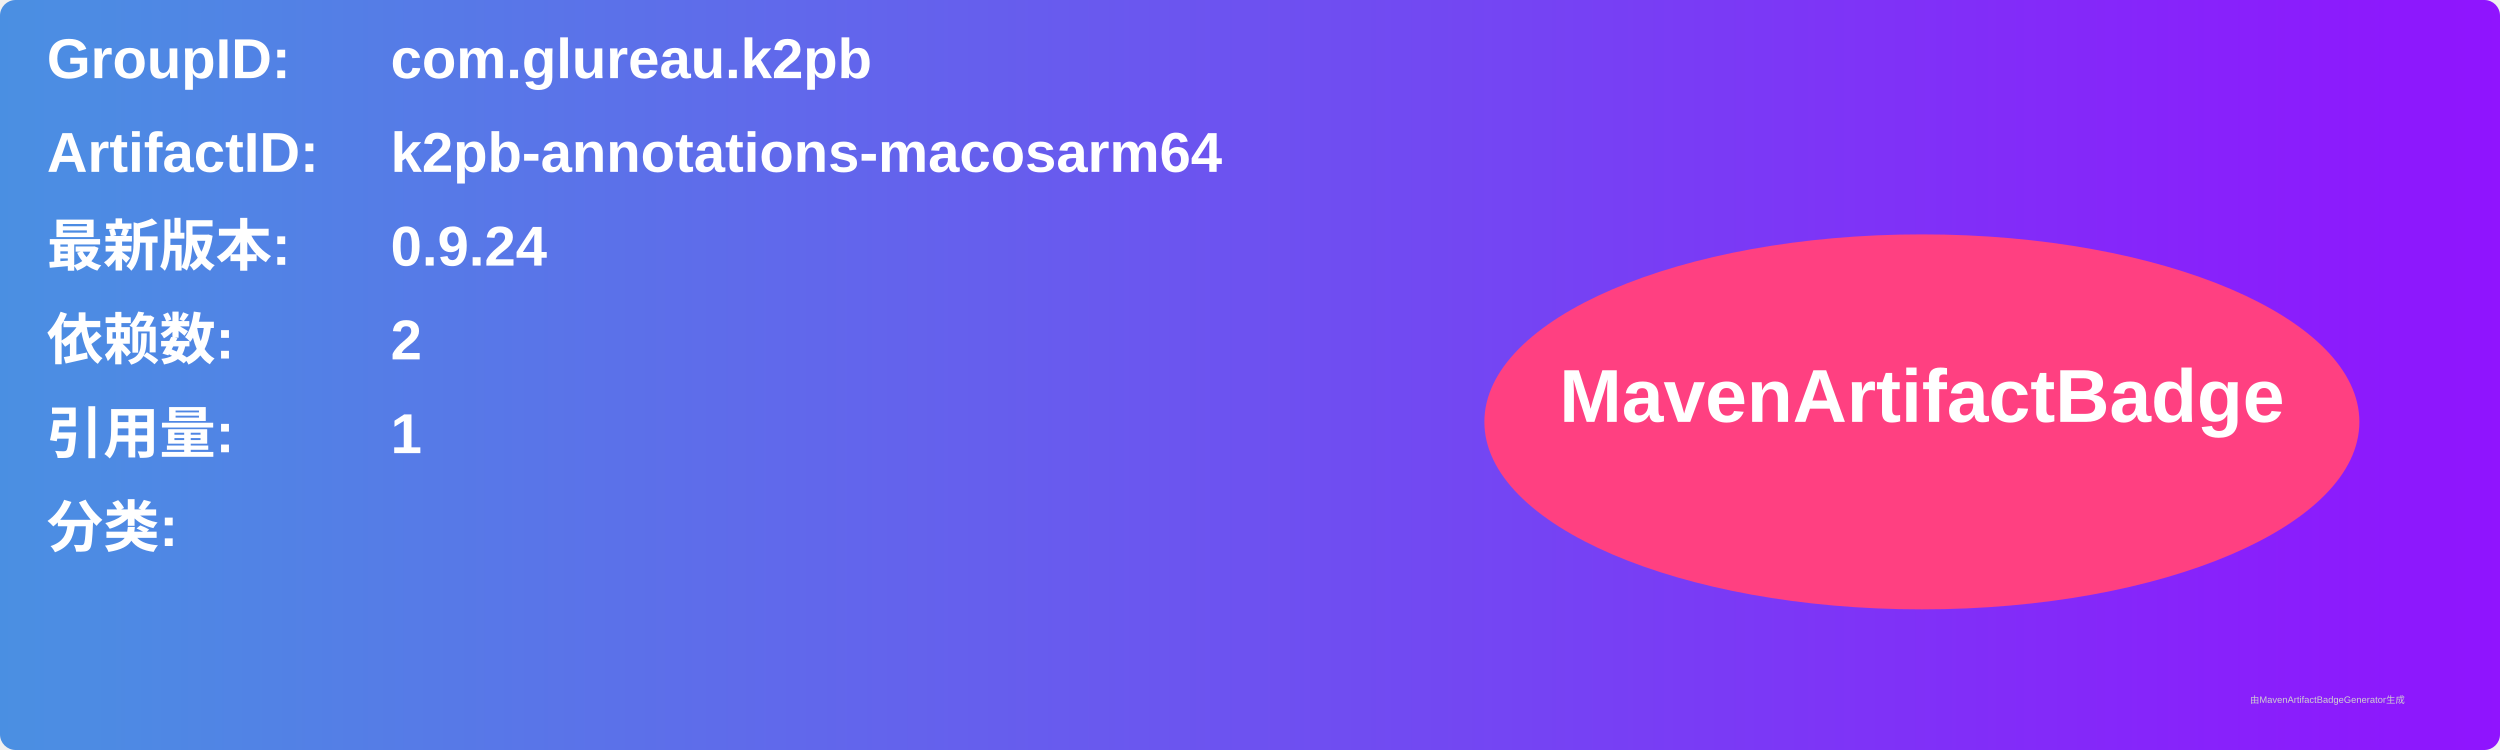
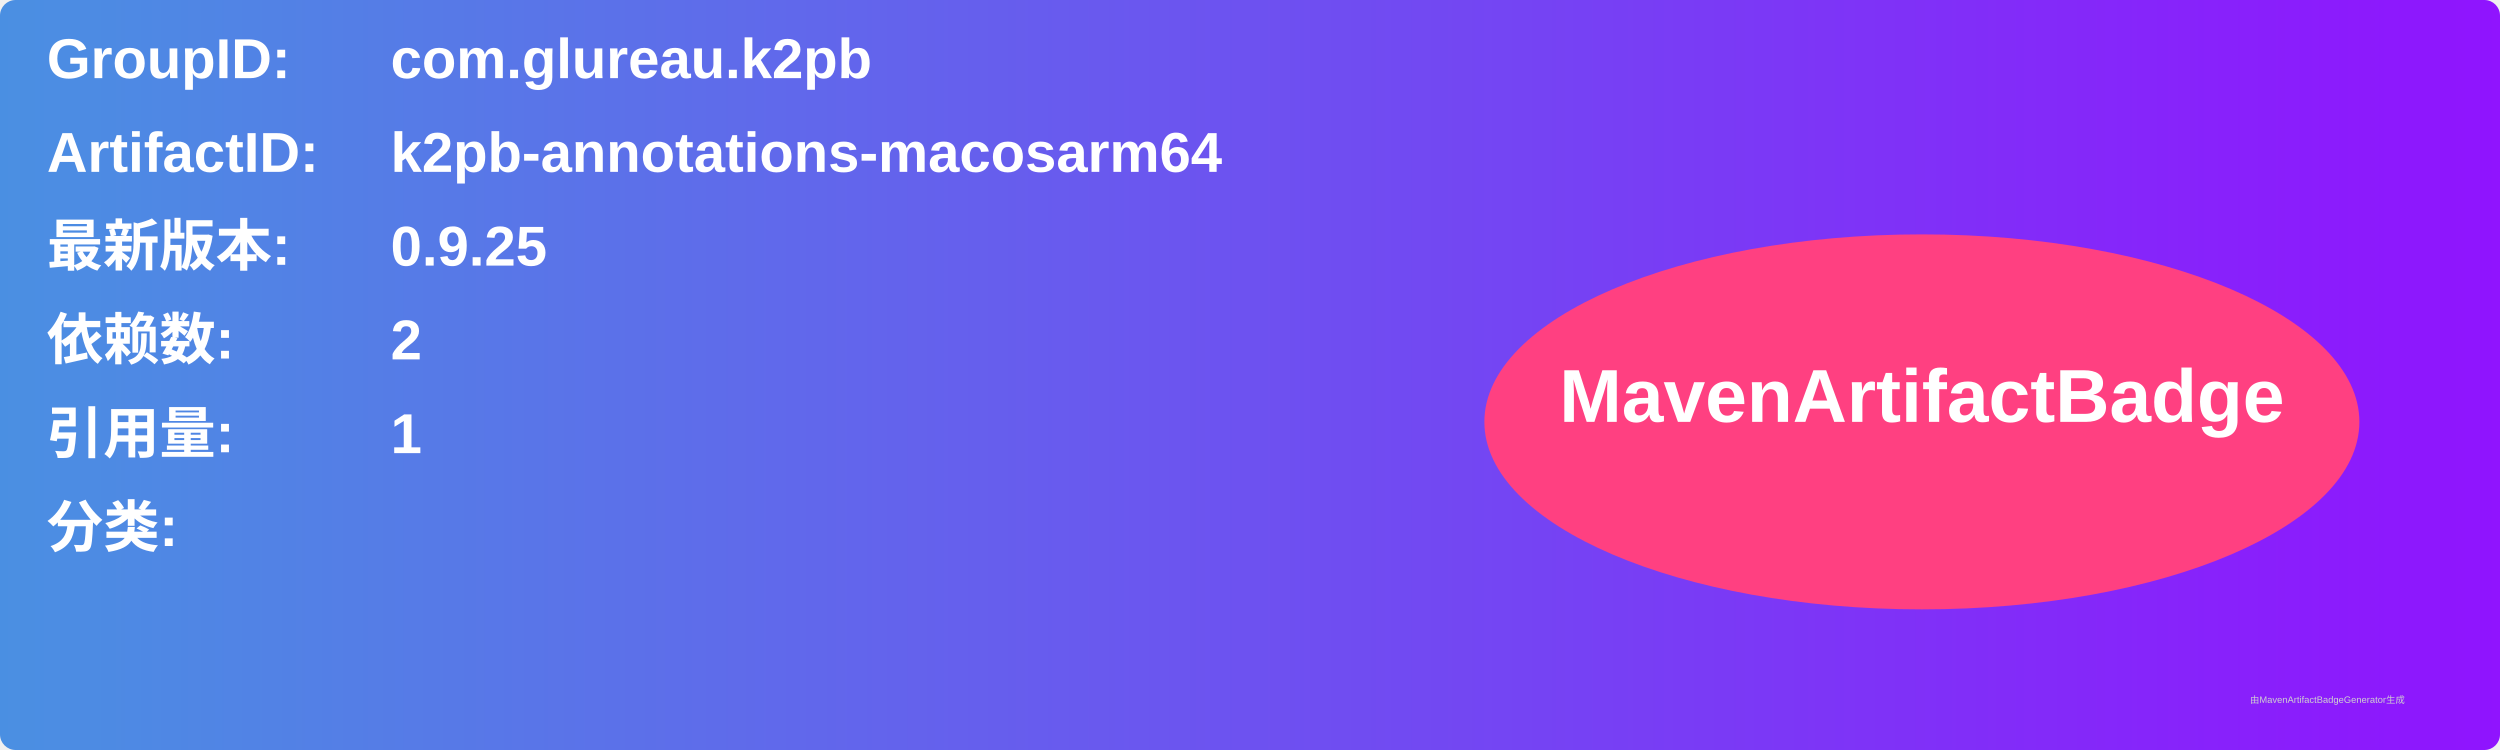
<svg xmlns="http://www.w3.org/2000/svg" width="800" height="240" viewBox="0 0 800 240">
  <linearGradient id="grad" x1="0%" y1="0%" x2="100%" y2="0%">
    <stop offset="0%" stop-color="#4a90e2" />
    <stop offset="100%" stop-color="#9013fe" />
  </linearGradient>
  <rect width="100%" height="100%" rx="5" ry="5" fill="url(#grad)" />
  <g transform="translate(15, 15)">
    <text x="0" y="10" font-family="Arial" font-size="18" fill="white" font-weight="bold" width="260">GroupID:</text>
    <text x="110" y="10" font-family="Arial" font-size="18" fill="white" font-weight="bold" width="460">com.glureau.k2pb</text>
    <text x="0" y="40" font-family="Arial" font-size="18" fill="white" font-weight="bold" width="260">ArtifactID:</text>
    <text x="110" y="40" font-family="Arial" font-size="18" fill="white" font-weight="bold" width="460">k2pb-annotations-macosarm64</text>
    <text x="0" y="70" font-family="Arial" font-size="18" fill="white" font-weight="bold">最新版本:</text>
    <text x="110" y="70" font-family="Arial" font-size="18" fill="white" font-weight="bold">
-       <tspan font-weight="bold">0.9.24</tspan>
+       <tspan font-weight="bold">0.9.25</tspan>
    </text>
    <text x="0" y="100" font-family="Arial" font-size="18" fill="white" font-weight="bold">依赖数: </text>
    <text x="110" y="100" font-family="Arial" font-size="18" fill="white">
      <tspan font-weight="bold">2</tspan>
    </text>
    <text x="0" y="130" font-family="Arial" font-size="18" fill="white" font-weight="bold">引用量: </text>
    <text x="110" y="130" font-family="Arial" font-size="18" fill="white">
      <tspan font-weight="bold">1</tspan>
    </text>
    <text x="0" y="160" font-family="Arial" font-size="18" fill="white" font-weight="bold">分类:</text>
    <text x="10" y="190" font-family="Arial" font-size="10" fill="white">
      <tspan font-weight="bold" />
    </text>
    <ellipse cx="600" cy="120" rx="140" ry="60" fill="#ff4081" />
    <text x="600" y="120" text-anchor="middle" font-family="Arial" font-size="24" fill="white" font-weight="bold">MavenArtifactBadge</text>
  </g>
  <text x="720" y="225" font-family="Arial" font-size="3" fill="#d0d0d0">由MavenArtifactBadgeGenerator生成</text>
</svg>
